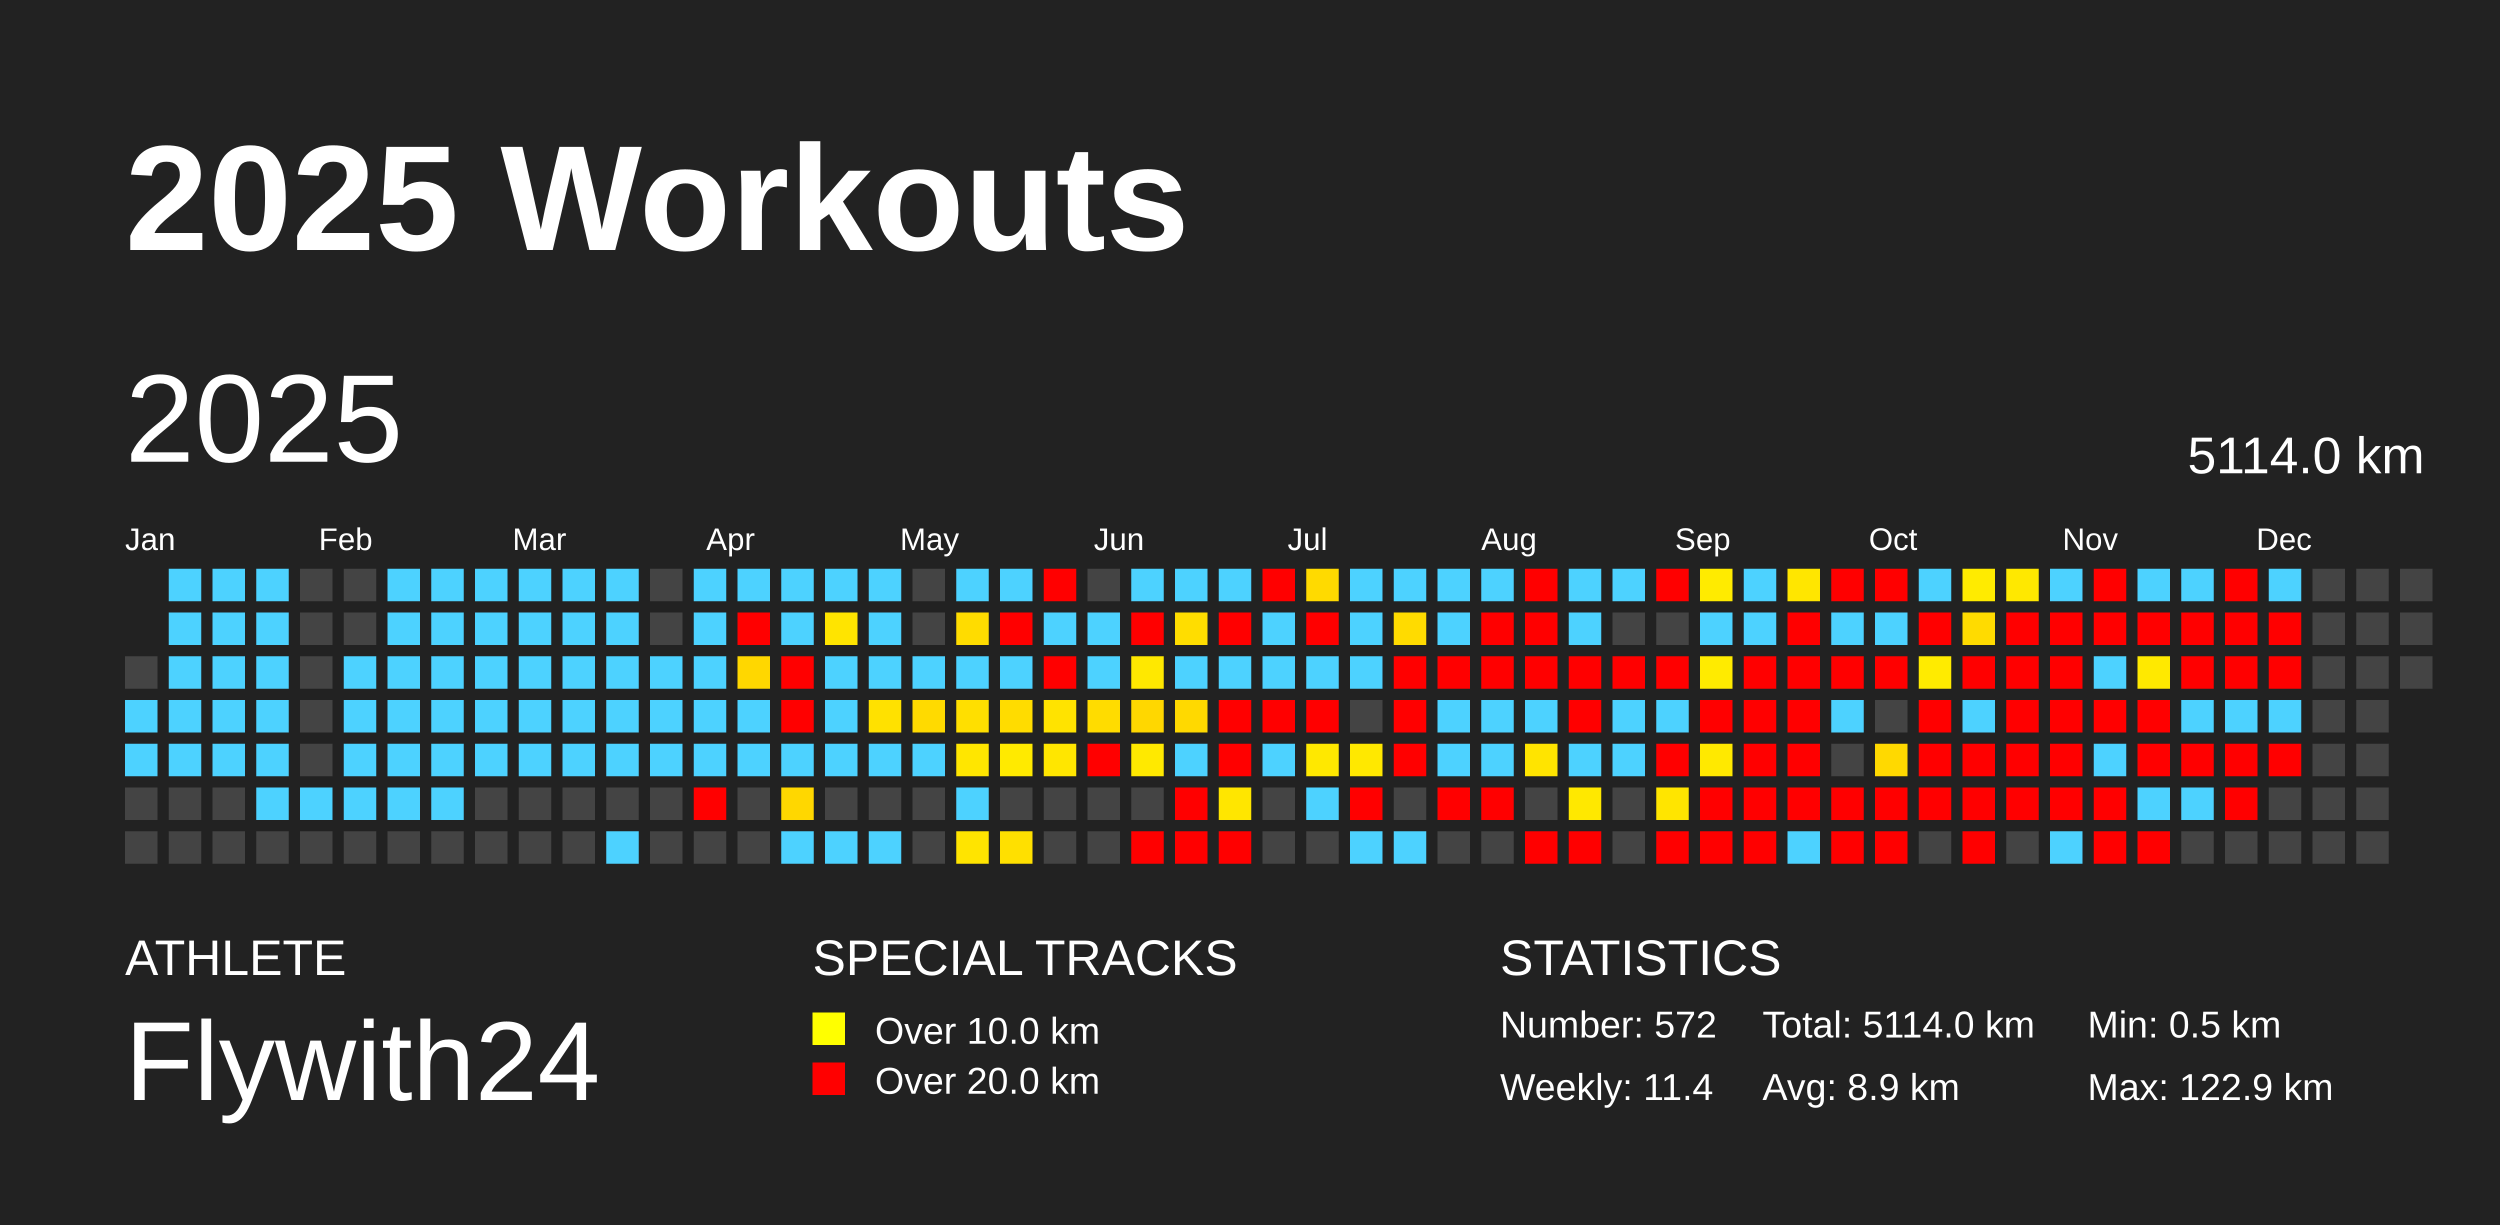
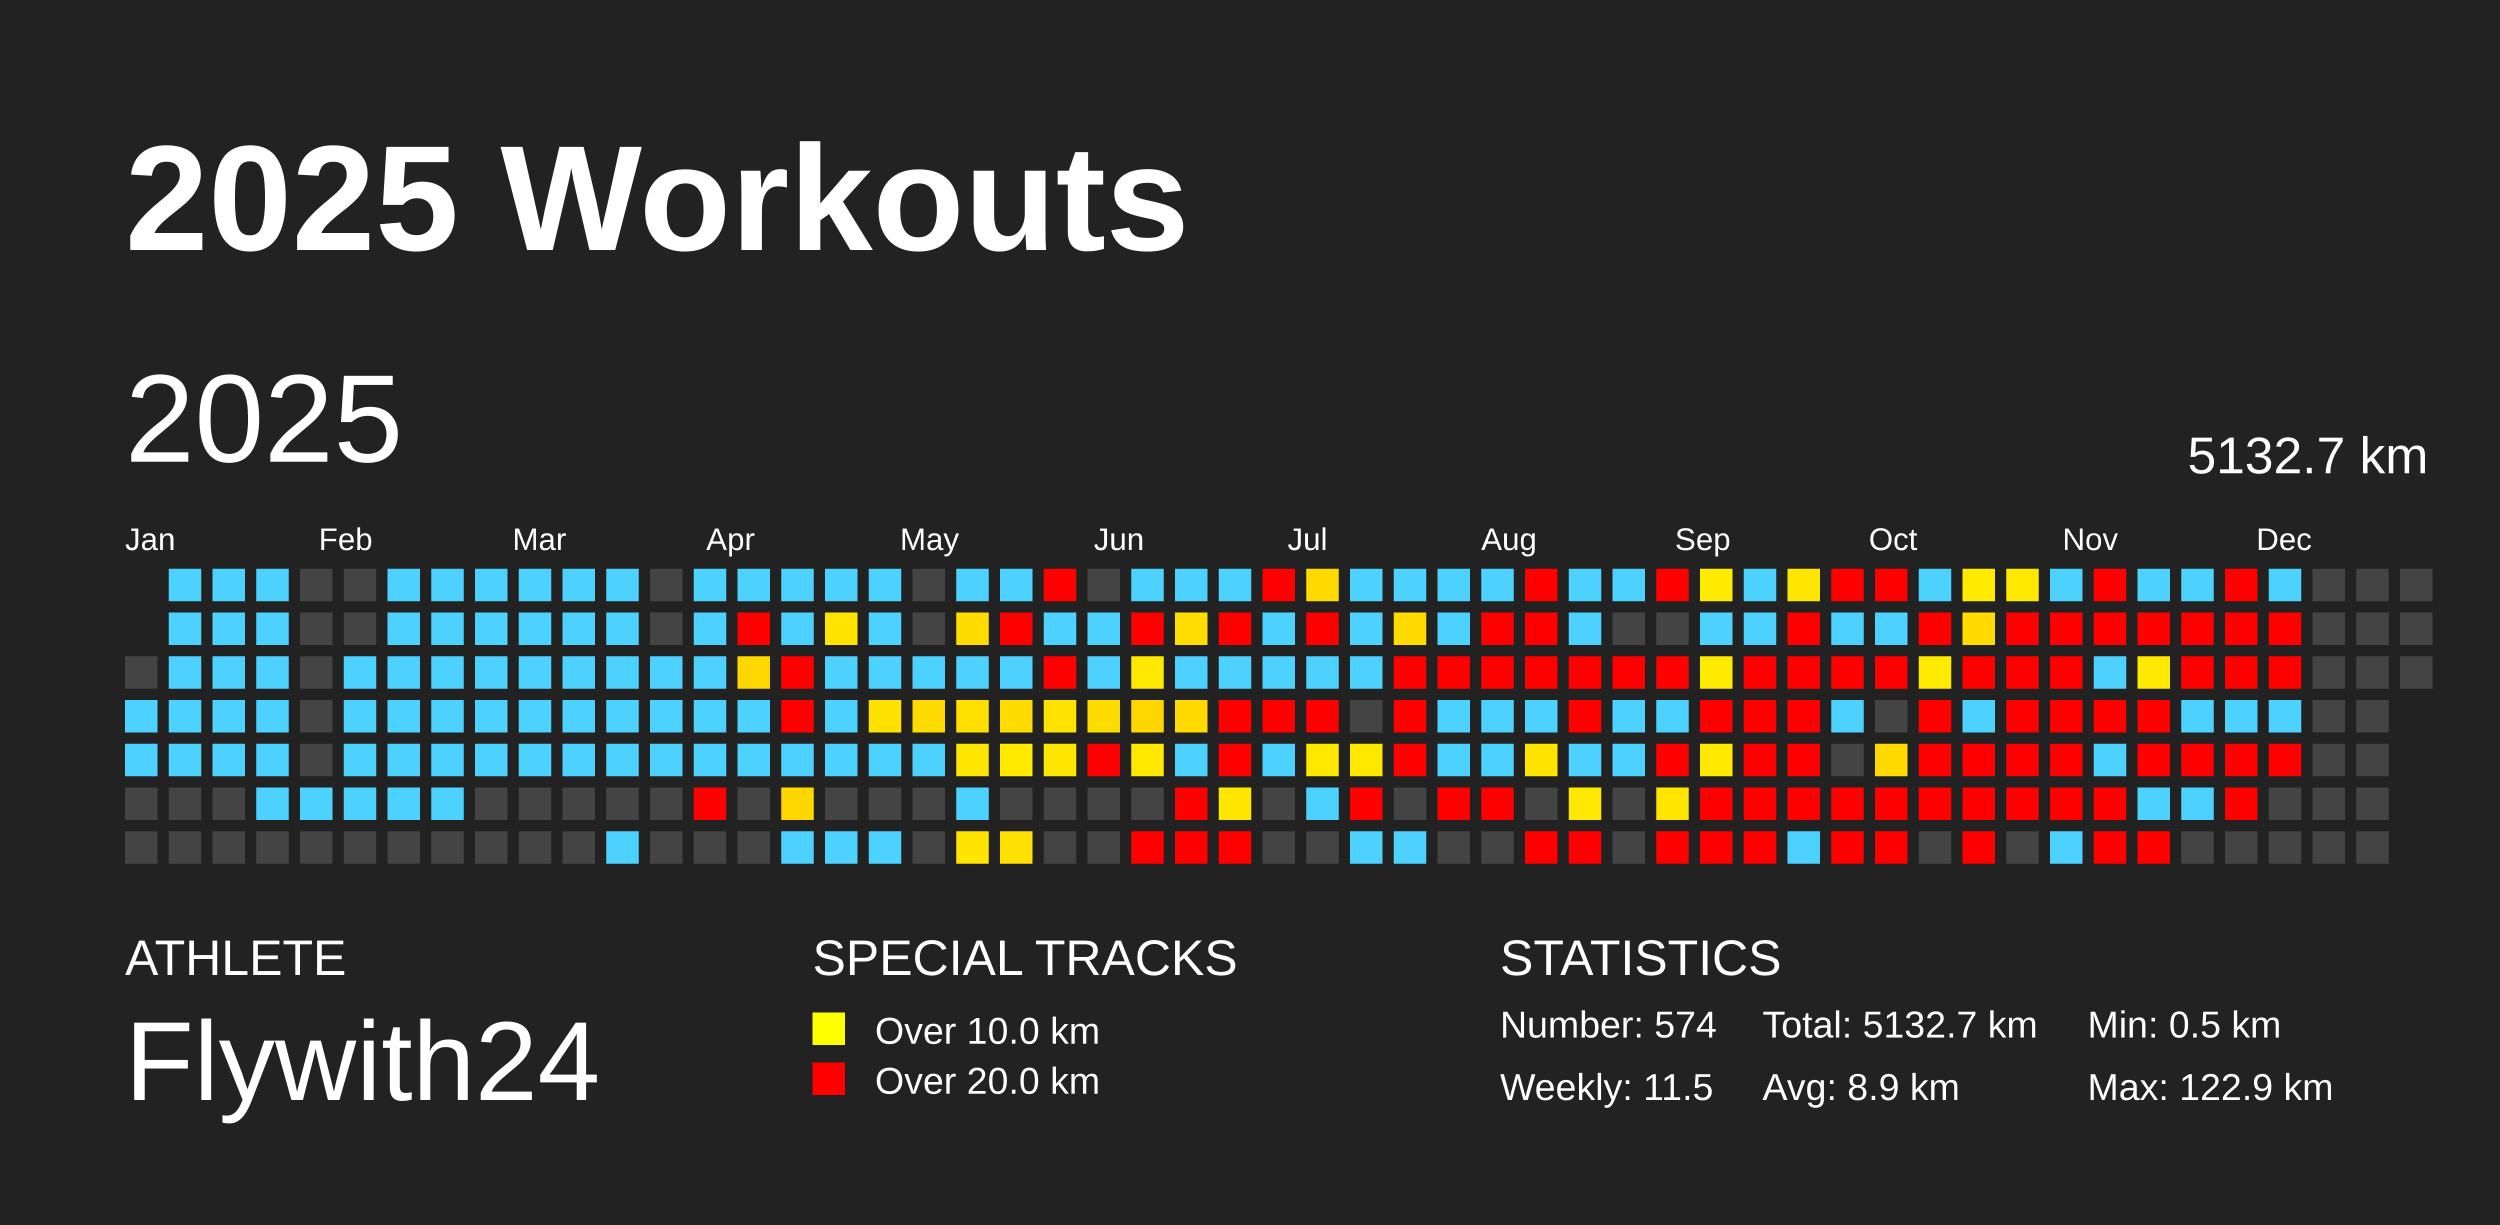
<svg xmlns="http://www.w3.org/2000/svg" baseProfile="full" height="98mm" version="1.1" viewBox="0,0,200,98" width="200mm">
  <defs />
  <rect fill="#222222" height="98" width="200" x="0" y="0" />
  <text fill="#FFFFFF" style="font-size:12px; font-family:Arial; font-weight:bold;" x="10" y="20">2025 Workouts</text>
  <text fill="#FFFFFF" style="font-size:4px; font-family:Arial" x="10" y="78">ATHLETE</text>
  <text fill="#FFFFFF" style="font-size:9px; font-family:Arial" x="10" y="88">Flywith24</text>
  <text fill="#FFFFFF" style="font-size:4px; font-family:Arial" x="65" y="78">SPECIAL TRACKS</text>
  <rect fill="yellow" height="2.6" width="2.6" x="65" y="81" />
  <text fill="#FFFFFF" style="font-size:3px; font-family:Arial" x="70" y="83.5">Over 10.0 km</text>
  <rect fill="red" height="2.6" width="2.6" x="65" y="85" />
  <text fill="#FFFFFF" style="font-size:3px; font-family:Arial" x="70" y="87.5">Over 20.0 km</text>
  <text fill="#FFFFFF" style="font-size:4px; font-family:Arial" x="120" y="78">STATISTICS</text>
-   <text fill="#FFFFFF" style="font-size:3px; font-family:Arial" x="120" y="83">Number: 572</text>
-   <text fill="#FFFFFF" style="font-size:3px; font-family:Arial" x="120" y="88">Weekly: 11.4</text>
-   <text fill="#FFFFFF" style="font-size:3px; font-family:Arial" x="141" y="83">Total: 5114.0 km</text>
+   <text fill="#FFFFFF" style="font-size:3px; font-family:Arial" x="120" y="83">Number: 574</text>
+   <text fill="#FFFFFF" style="font-size:3px; font-family:Arial" x="120" y="88">Weekly: 11.5</text>
+   <text fill="#FFFFFF" style="font-size:3px; font-family:Arial" x="141" y="83">Total: 5132.7 km</text>
  <text fill="#FFFFFF" style="font-size:3px; font-family:Arial" x="141" y="88">Avg: 8.9 km</text>
  <text fill="#FFFFFF" style="font-size:3px; font-family:Arial" x="167" y="83">Min: 0.5 km</text>
  <text fill="#FFFFFF" style="font-size:3px; font-family:Arial" x="167" y="88">Max: 122.9 km</text>
  <text dominant-baseline="hanging" fill="#FFFFFF" style="font-size:10.0px; font-family:Arial;" x="10" y="30">2025</text>
-   <text dominant-baseline="hanging" fill="#FFFFFF" style="font-size:4.125px; font-family:Arial;" x="175" y="35">5114.0 km</text>
+   <text dominant-baseline="hanging" fill="#FFFFFF" style="font-size:4.125px; font-family:Arial;" x="175" y="35">5132.7 km</text>
  <text fill="#FFFFFF" style="font-size:2.5px; font-family:Arial" x="10.0" y="44">Jan</text>
  <text fill="#FFFFFF" style="font-size:2.5px; font-family:Arial" x="25.5" y="44">Feb</text>
  <text fill="#FFFFFF" style="font-size:2.5px; font-family:Arial" x="41.0" y="44">Mar</text>
  <text fill="#FFFFFF" style="font-size:2.5px; font-family:Arial" x="56.5" y="44">Apr</text>
  <text fill="#FFFFFF" style="font-size:2.5px; font-family:Arial" x="72.0" y="44">May</text>
  <text fill="#FFFFFF" style="font-size:2.5px; font-family:Arial" x="87.5" y="44">Jun</text>
  <text fill="#FFFFFF" style="font-size:2.5px; font-family:Arial" x="103.0" y="44">Jul</text>
  <text fill="#FFFFFF" style="font-size:2.5px; font-family:Arial" x="118.5" y="44">Aug</text>
  <text fill="#FFFFFF" style="font-size:2.5px; font-family:Arial" x="134.0" y="44">Sep</text>
  <text fill="#FFFFFF" style="font-size:2.5px; font-family:Arial" x="149.5" y="44">Oct</text>
  <text fill="#FFFFFF" style="font-size:2.5px; font-family:Arial" x="165.0" y="44">Nov</text>
  <text fill="#FFFFFF" style="font-size:2.5px; font-family:Arial" x="180.5" y="44">Dec</text>
  <rect fill="#444444" height="2.6" width="2.6" x="10.0" y="52.5" />
  <rect fill="#4dd2ff" height="2.6" width="2.6" x="10.0" y="56.0" />
  <rect fill="#4dd2ff" height="2.6" width="2.6" x="10.0" y="59.5" />
  <rect fill="#444444" height="2.6" width="2.6" x="10.0" y="63.0" />
  <rect fill="#444444" height="2.6" width="2.6" x="10.0" y="66.5" />
  <rect fill="#4dd2ff" height="2.6" width="2.6" x="13.5" y="45.5" />
  <rect fill="#4dd2ff" height="2.6" width="2.6" x="13.5" y="49.0" />
  <rect fill="#4dd2ff" height="2.6" width="2.6" x="13.5" y="52.5" />
  <rect fill="#4dd2ff" height="2.6" width="2.6" x="13.5" y="56.0" />
  <rect fill="#4dd2ff" height="2.6" width="2.6" x="13.5" y="59.5" />
  <rect fill="#444444" height="2.6" width="2.6" x="13.5" y="63.0" />
  <rect fill="#444444" height="2.6" width="2.6" x="13.5" y="66.5" />
  <rect fill="#4dd2ff" height="2.6" width="2.6" x="17.0" y="45.5" />
  <rect fill="#4dd2ff" height="2.6" width="2.6" x="17.0" y="49.0" />
  <rect fill="#4dd2ff" height="2.6" width="2.6" x="17.0" y="52.5" />
  <rect fill="#4dd2ff" height="2.6" width="2.6" x="17.0" y="56.0" />
  <rect fill="#4dd2ff" height="2.6" width="2.6" x="17.0" y="59.5" />
  <rect fill="#444444" height="2.6" width="2.6" x="17.0" y="63.0" />
  <rect fill="#444444" height="2.6" width="2.6" x="17.0" y="66.5" />
  <rect fill="#4dd2ff" height="2.6" width="2.6" x="20.5" y="45.5" />
  <rect fill="#4dd2ff" height="2.6" width="2.6" x="20.5" y="49.0" />
  <rect fill="#4dd2ff" height="2.6" width="2.6" x="20.5" y="52.5" />
  <rect fill="#4dd2ff" height="2.6" width="2.6" x="20.5" y="56.0" />
  <rect fill="#4dd2ff" height="2.6" width="2.6" x="20.5" y="59.5" />
  <rect fill="#4dd2ff" height="2.6" width="2.6" x="20.5" y="63.0" />
  <rect fill="#444444" height="2.6" width="2.6" x="20.5" y="66.5" />
  <rect fill="#444444" height="2.6" width="2.6" x="24.0" y="45.5" />
  <rect fill="#444444" height="2.6" width="2.6" x="24.0" y="49.0" />
  <rect fill="#444444" height="2.6" width="2.6" x="24.0" y="52.5" />
  <rect fill="#444444" height="2.6" width="2.6" x="24.0" y="56.0" />
  <rect fill="#444444" height="2.6" width="2.6" x="24.0" y="59.5" />
  <rect fill="#4dd2ff" height="2.6" width="2.6" x="24.0" y="63.0" />
  <rect fill="#444444" height="2.6" width="2.6" x="24.0" y="66.5" />
  <rect fill="#444444" height="2.6" width="2.6" x="27.5" y="45.5" />
  <rect fill="#444444" height="2.6" width="2.6" x="27.5" y="49.0" />
  <rect fill="#4dd2ff" height="2.6" width="2.6" x="27.5" y="52.5" />
  <rect fill="#4dd2ff" height="2.6" width="2.6" x="27.5" y="56.0" />
  <rect fill="#4dd2ff" height="2.6" width="2.6" x="27.5" y="59.5" />
  <rect fill="#4dd2ff" height="2.6" width="2.6" x="27.5" y="63.0" />
  <rect fill="#444444" height="2.6" width="2.6" x="27.5" y="66.5" />
  <rect fill="#4dd2ff" height="2.6" width="2.6" x="31.0" y="45.5" />
  <rect fill="#4dd2ff" height="2.6" width="2.6" x="31.0" y="49.0" />
  <rect fill="#4dd2ff" height="2.6" width="2.6" x="31.0" y="52.5" />
  <rect fill="#4dd2ff" height="2.6" width="2.6" x="31.0" y="56.0" />
  <rect fill="#4dd2ff" height="2.6" width="2.6" x="31.0" y="59.5" />
  <rect fill="#4dd2ff" height="2.6" width="2.6" x="31.0" y="63.0" />
  <rect fill="#444444" height="2.6" width="2.6" x="31.0" y="66.5" />
  <rect fill="#4dd2ff" height="2.6" width="2.6" x="34.5" y="45.5" />
  <rect fill="#4dd2ff" height="2.6" width="2.6" x="34.5" y="49.0" />
  <rect fill="#4dd2ff" height="2.6" width="2.6" x="34.5" y="52.5" />
  <rect fill="#4dd2ff" height="2.6" width="2.6" x="34.5" y="56.0" />
  <rect fill="#4dd2ff" height="2.6" width="2.6" x="34.5" y="59.5" />
  <rect fill="#4dd2ff" height="2.6" width="2.6" x="34.5" y="63.0" />
  <rect fill="#444444" height="2.6" width="2.6" x="34.5" y="66.5" />
  <rect fill="#4dd2ff" height="2.6" width="2.6" x="38.0" y="45.5" />
  <rect fill="#4dd2ff" height="2.6" width="2.6" x="38.0" y="49.0" />
  <rect fill="#4dd2ff" height="2.6" width="2.6" x="38.0" y="52.5" />
  <rect fill="#4dd2ff" height="2.6" width="2.6" x="38.0" y="56.0" />
  <rect fill="#4dd2ff" height="2.6" width="2.6" x="38.0" y="59.5" />
  <rect fill="#444444" height="2.6" width="2.6" x="38.0" y="63.0" />
  <rect fill="#444444" height="2.6" width="2.6" x="38.0" y="66.5" />
  <rect fill="#4dd2ff" height="2.6" width="2.6" x="41.5" y="45.5" />
  <rect fill="#4dd2ff" height="2.6" width="2.6" x="41.5" y="49.0" />
  <rect fill="#4dd2ff" height="2.6" width="2.6" x="41.5" y="52.5" />
  <rect fill="#4dd2ff" height="2.6" width="2.6" x="41.5" y="56.0" />
  <rect fill="#4dd2ff" height="2.6" width="2.6" x="41.5" y="59.5" />
  <rect fill="#444444" height="2.6" width="2.6" x="41.5" y="63.0" />
  <rect fill="#444444" height="2.6" width="2.6" x="41.5" y="66.5" />
  <rect fill="#4dd2ff" height="2.6" width="2.6" x="45.0" y="45.5" />
  <rect fill="#4dd2ff" height="2.6" width="2.6" x="45.0" y="49.0" />
  <rect fill="#4dd2ff" height="2.6" width="2.6" x="45.0" y="52.5" />
  <rect fill="#4dd2ff" height="2.6" width="2.6" x="45.0" y="56.0" />
  <rect fill="#4dd2ff" height="2.6" width="2.6" x="45.0" y="59.5" />
  <rect fill="#444444" height="2.6" width="2.6" x="45.0" y="63.0" />
  <rect fill="#444444" height="2.6" width="2.6" x="45.0" y="66.5" />
  <rect fill="#4dd2ff" height="2.6" width="2.6" x="48.5" y="45.5" />
  <rect fill="#4dd2ff" height="2.6" width="2.6" x="48.5" y="49.0" />
  <rect fill="#4dd2ff" height="2.6" width="2.6" x="48.5" y="52.5" />
  <rect fill="#4dd2ff" height="2.6" width="2.6" x="48.5" y="56.0" />
  <rect fill="#4dd2ff" height="2.6" width="2.6" x="48.5" y="59.5" />
  <rect fill="#444444" height="2.6" width="2.6" x="48.5" y="63.0" />
  <rect fill="#4dd2ff" height="2.6" width="2.6" x="48.5" y="66.5" />
  <rect fill="#444444" height="2.6" width="2.6" x="52.0" y="45.5" />
  <rect fill="#444444" height="2.6" width="2.6" x="52.0" y="49.0" />
  <rect fill="#4dd2ff" height="2.6" width="2.6" x="52.0" y="52.5" />
  <rect fill="#4dd2ff" height="2.6" width="2.6" x="52.0" y="56.0" />
  <rect fill="#4dd2ff" height="2.6" width="2.6" x="52.0" y="59.5" />
  <rect fill="#444444" height="2.6" width="2.6" x="52.0" y="63.0" />
  <rect fill="#444444" height="2.6" width="2.6" x="52.0" y="66.5" />
  <rect fill="#4dd2ff" height="2.6" width="2.6" x="55.5" y="45.5" />
  <rect fill="#4dd2ff" height="2.6" width="2.6" x="55.5" y="49.0" />
  <rect fill="#4dd2ff" height="2.6" width="2.6" x="55.5" y="52.5" />
  <rect fill="#4dd2ff" height="2.6" width="2.6" x="55.5" y="56.0" />
  <rect fill="#4dd2ff" height="2.6" width="2.6" x="55.5" y="59.5" />
  <rect fill="red" height="2.6" width="2.6" x="55.5" y="63.0" />
  <rect fill="#444444" height="2.6" width="2.6" x="55.5" y="66.5" />
  <rect fill="#4dd2ff" height="2.6" width="2.6" x="59.0" y="45.5" />
  <rect fill="red" height="2.6" width="2.6" x="59.0" y="49.0" />
  <rect fill="#ffd700" height="2.6" width="2.6" x="59.0" y="52.5" />
  <rect fill="#4dd2ff" height="2.6" width="2.6" x="59.0" y="56.0" />
  <rect fill="#4dd2ff" height="2.6" width="2.6" x="59.0" y="59.5" />
  <rect fill="#444444" height="2.6" width="2.6" x="59.0" y="63.0" />
  <rect fill="#444444" height="2.6" width="2.6" x="59.0" y="66.5" />
  <rect fill="#4dd2ff" height="2.6" width="2.6" x="62.5" y="45.5" />
  <rect fill="#4dd2ff" height="2.6" width="2.6" x="62.5" y="49.0" />
  <rect fill="red" height="2.6" width="2.6" x="62.5" y="52.5" />
  <rect fill="red" height="2.6" width="2.6" x="62.5" y="56.0" />
  <rect fill="#4dd2ff" height="2.6" width="2.6" x="62.5" y="59.5" />
  <rect fill="#ffd700" height="2.6" width="2.6" x="62.5" y="63.0" />
  <rect fill="#4dd2ff" height="2.6" width="2.6" x="62.5" y="66.5" />
  <rect fill="#4dd2ff" height="2.6" width="2.6" x="66.0" y="45.5" />
  <rect fill="#ffe400" height="2.6" width="2.6" x="66.0" y="49.0" />
  <rect fill="#4dd2ff" height="2.6" width="2.6" x="66.0" y="52.5" />
  <rect fill="#4dd2ff" height="2.6" width="2.6" x="66.0" y="56.0" />
  <rect fill="#4dd2ff" height="2.6" width="2.6" x="66.0" y="59.5" />
  <rect fill="#444444" height="2.6" width="2.6" x="66.0" y="63.0" />
  <rect fill="#4dd2ff" height="2.6" width="2.6" x="66.0" y="66.5" />
  <rect fill="#4dd2ff" height="2.6" width="2.6" x="69.5" y="45.5" />
  <rect fill="#4dd2ff" height="2.6" width="2.6" x="69.5" y="49.0" />
  <rect fill="#4dd2ff" height="2.6" width="2.6" x="69.5" y="52.5" />
  <rect fill="#ffe100" height="2.6" width="2.6" x="69.5" y="56.0" />
  <rect fill="#4dd2ff" height="2.6" width="2.6" x="69.5" y="59.5" />
  <rect fill="#444444" height="2.6" width="2.6" x="69.5" y="63.0" />
  <rect fill="#4dd2ff" height="2.6" width="2.6" x="69.5" y="66.5" />
  <rect fill="#444444" height="2.6" width="2.6" x="73.0" y="45.5" />
  <rect fill="#444444" height="2.6" width="2.6" x="73.0" y="49.0" />
  <rect fill="#4dd2ff" height="2.6" width="2.6" x="73.0" y="52.5" />
  <rect fill="#ffda00" height="2.6" width="2.6" x="73.0" y="56.0" />
  <rect fill="#4dd2ff" height="2.6" width="2.6" x="73.0" y="59.5" />
  <rect fill="#444444" height="2.6" width="2.6" x="73.0" y="63.0" />
  <rect fill="#444444" height="2.6" width="2.6" x="73.0" y="66.5" />
  <rect fill="#4dd2ff" height="2.6" width="2.6" x="76.5" y="45.5" />
  <rect fill="#ffdc00" height="2.6" width="2.6" x="76.5" y="49.0" />
  <rect fill="#4dd2ff" height="2.6" width="2.6" x="76.5" y="52.5" />
  <rect fill="#ffdf00" height="2.6" width="2.6" x="76.5" y="56.0" />
  <rect fill="#ffe600" height="2.6" width="2.6" x="76.5" y="59.5" />
  <rect fill="#4dd2ff" height="2.6" width="2.6" x="76.5" y="63.0" />
  <rect fill="#ffe400" height="2.6" width="2.6" x="76.5" y="66.5" />
  <rect fill="#4dd2ff" height="2.6" width="2.6" x="80.0" y="45.5" />
  <rect fill="red" height="2.6" width="2.6" x="80.0" y="49.0" />
  <rect fill="#4dd2ff" height="2.6" width="2.6" x="80.0" y="52.5" />
  <rect fill="#ffdc00" height="2.6" width="2.6" x="80.0" y="56.0" />
  <rect fill="#ffea00" height="2.6" width="2.6" x="80.0" y="59.5" />
  <rect fill="#444444" height="2.6" width="2.6" x="80.0" y="63.0" />
  <rect fill="#ffe000" height="2.6" width="2.6" x="80.0" y="66.5" />
  <rect fill="red" height="2.6" width="2.6" x="83.5" y="45.5" />
  <rect fill="#4dd2ff" height="2.6" width="2.6" x="83.5" y="49.0" />
  <rect fill="red" height="2.6" width="2.6" x="83.5" y="52.5" />
  <rect fill="#ffe300" height="2.6" width="2.6" x="83.5" y="56.0" />
  <rect fill="#ffe600" height="2.6" width="2.6" x="83.5" y="59.5" />
  <rect fill="#444444" height="2.6" width="2.6" x="83.5" y="63.0" />
  <rect fill="#444444" height="2.6" width="2.6" x="83.5" y="66.5" />
  <rect fill="#444444" height="2.6" width="2.6" x="87.0" y="45.5" />
  <rect fill="#4dd2ff" height="2.6" width="2.6" x="87.0" y="49.0" />
  <rect fill="#4dd2ff" height="2.6" width="2.6" x="87.0" y="52.5" />
  <rect fill="#ffdc00" height="2.6" width="2.6" x="87.0" y="56.0" />
  <rect fill="red" height="2.6" width="2.6" x="87.0" y="59.5" />
  <rect fill="#444444" height="2.6" width="2.6" x="87.0" y="63.0" />
  <rect fill="#444444" height="2.6" width="2.6" x="87.0" y="66.5" />
  <rect fill="#4dd2ff" height="2.6" width="2.6" x="90.5" y="45.5" />
  <rect fill="red" height="2.6" width="2.6" x="90.5" y="49.0" />
  <rect fill="#ffe800" height="2.6" width="2.6" x="90.5" y="52.5" />
  <rect fill="#ffd700" height="2.6" width="2.6" x="90.5" y="56.0" />
  <rect fill="#ffe900" height="2.6" width="2.6" x="90.5" y="59.5" />
  <rect fill="#444444" height="2.6" width="2.6" x="90.5" y="63.0" />
  <rect fill="red" height="2.6" width="2.6" x="90.5" y="66.5" />
  <rect fill="#4dd2ff" height="2.6" width="2.6" x="94.0" y="45.5" />
  <rect fill="#ffdd00" height="2.6" width="2.6" x="94.0" y="49.0" />
  <rect fill="#4dd2ff" height="2.6" width="2.6" x="94.0" y="52.5" />
  <rect fill="#ffd900" height="2.6" width="2.6" x="94.0" y="56.0" />
  <rect fill="#4dd2ff" height="2.6" width="2.6" x="94.0" y="59.5" />
  <rect fill="red" height="2.6" width="2.6" x="94.0" y="63.0" />
  <rect fill="red" height="2.6" width="2.6" x="94.0" y="66.5" />
  <rect fill="#4dd2ff" height="2.6" width="2.6" x="97.5" y="45.5" />
  <rect fill="red" height="2.6" width="2.6" x="97.5" y="49.0" />
  <rect fill="#4dd2ff" height="2.6" width="2.6" x="97.5" y="52.5" />
  <rect fill="red" height="2.6" width="2.6" x="97.5" y="56.0" />
  <rect fill="red" height="2.6" width="2.6" x="97.5" y="59.5" />
  <rect fill="#ffe600" height="2.6" width="2.6" x="97.5" y="63.0" />
  <rect fill="red" height="2.6" width="2.6" x="97.5" y="66.5" />
  <rect fill="red" height="2.6" width="2.6" x="101.0" y="45.5" />
  <rect fill="#4dd2ff" height="2.6" width="2.6" x="101.0" y="49.0" />
  <rect fill="#4dd2ff" height="2.6" width="2.6" x="101.0" y="52.5" />
  <rect fill="red" height="2.6" width="2.6" x="101.0" y="56.0" />
  <rect fill="#4dd2ff" height="2.6" width="2.6" x="101.0" y="59.5" />
  <rect fill="#444444" height="2.6" width="2.6" x="101.0" y="63.0" />
  <rect fill="#444444" height="2.6" width="2.6" x="101.0" y="66.5" />
  <rect fill="#ffda00" height="2.6" width="2.6" x="104.5" y="45.5" />
  <rect fill="red" height="2.6" width="2.6" x="104.5" y="49.0" />
  <rect fill="#4dd2ff" height="2.6" width="2.6" x="104.5" y="52.5" />
  <rect fill="red" height="2.6" width="2.6" x="104.5" y="56.0" />
  <rect fill="#ffe800" height="2.6" width="2.6" x="104.5" y="59.5" />
  <rect fill="#4dd2ff" height="2.6" width="2.6" x="104.5" y="63.0" />
  <rect fill="#444444" height="2.6" width="2.6" x="104.5" y="66.5" />
  <rect fill="#4dd2ff" height="2.6" width="2.6" x="108.0" y="45.5" />
  <rect fill="#4dd2ff" height="2.6" width="2.6" x="108.0" y="49.0" />
  <rect fill="#4dd2ff" height="2.6" width="2.6" x="108.0" y="52.5" />
  <rect fill="#444444" height="2.6" width="2.6" x="108.0" y="56.0" />
  <rect fill="#ffe800" height="2.6" width="2.6" x="108.0" y="59.5" />
  <rect fill="red" height="2.6" width="2.6" x="108.0" y="63.0" />
  <rect fill="#4dd2ff" height="2.6" width="2.6" x="108.0" y="66.5" />
  <rect fill="#4dd2ff" height="2.6" width="2.6" x="111.5" y="45.5" />
  <rect fill="#ffdb00" height="2.6" width="2.6" x="111.5" y="49.0" />
  <rect fill="red" height="2.6" width="2.6" x="111.5" y="52.5" />
  <rect fill="red" height="2.6" width="2.6" x="111.5" y="56.0" />
  <rect fill="red" height="2.6" width="2.6" x="111.5" y="59.5" />
  <rect fill="#444444" height="2.6" width="2.6" x="111.5" y="63.0" />
  <rect fill="#4dd2ff" height="2.6" width="2.6" x="111.5" y="66.5" />
  <rect fill="#4dd2ff" height="2.6" width="2.6" x="115.0" y="45.5" />
  <rect fill="#4dd2ff" height="2.6" width="2.6" x="115.0" y="49.0" />
  <rect fill="red" height="2.6" width="2.6" x="115.0" y="52.5" />
  <rect fill="#4dd2ff" height="2.6" width="2.6" x="115.0" y="56.0" />
  <rect fill="#4dd2ff" height="2.6" width="2.6" x="115.0" y="59.5" />
  <rect fill="red" height="2.6" width="2.6" x="115.0" y="63.0" />
  <rect fill="#444444" height="2.6" width="2.6" x="115.0" y="66.5" />
  <rect fill="#4dd2ff" height="2.6" width="2.6" x="118.5" y="45.5" />
  <rect fill="red" height="2.6" width="2.6" x="118.5" y="49.0" />
  <rect fill="red" height="2.6" width="2.6" x="118.5" y="52.5" />
  <rect fill="#4dd2ff" height="2.6" width="2.6" x="118.5" y="56.0" />
  <rect fill="#4dd2ff" height="2.6" width="2.6" x="118.5" y="59.5" />
  <rect fill="red" height="2.6" width="2.6" x="118.5" y="63.0" />
  <rect fill="#444444" height="2.6" width="2.6" x="118.5" y="66.5" />
  <rect fill="red" height="2.6" width="2.6" x="122.0" y="45.5" />
  <rect fill="red" height="2.6" width="2.6" x="122.0" y="49.0" />
  <rect fill="red" height="2.6" width="2.6" x="122.0" y="52.5" />
  <rect fill="#4dd2ff" height="2.6" width="2.6" x="122.0" y="56.0" />
  <rect fill="#ffe400" height="2.6" width="2.6" x="122.0" y="59.5" />
  <rect fill="#444444" height="2.6" width="2.6" x="122.0" y="63.0" />
  <rect fill="red" height="2.6" width="2.6" x="122.0" y="66.5" />
  <rect fill="#4dd2ff" height="2.6" width="2.6" x="125.5" y="45.5" />
  <rect fill="#4dd2ff" height="2.6" width="2.6" x="125.5" y="49.0" />
  <rect fill="red" height="2.6" width="2.6" x="125.5" y="52.5" />
  <rect fill="red" height="2.6" width="2.6" x="125.5" y="56.0" />
  <rect fill="#4dd2ff" height="2.6" width="2.6" x="125.5" y="59.5" />
  <rect fill="#ffe800" height="2.6" width="2.6" x="125.5" y="63.0" />
  <rect fill="red" height="2.6" width="2.6" x="125.5" y="66.5" />
  <rect fill="#4dd2ff" height="2.6" width="2.6" x="129.0" y="45.5" />
  <rect fill="#444444" height="2.6" width="2.6" x="129.0" y="49.0" />
  <rect fill="red" height="2.6" width="2.6" x="129.0" y="52.5" />
  <rect fill="#4dd2ff" height="2.6" width="2.6" x="129.0" y="56.0" />
  <rect fill="#4dd2ff" height="2.6" width="2.6" x="129.0" y="59.5" />
  <rect fill="#444444" height="2.6" width="2.6" x="129.0" y="63.0" />
  <rect fill="#444444" height="2.6" width="2.6" x="129.0" y="66.5" />
  <rect fill="red" height="2.6" width="2.6" x="132.5" y="45.5" />
  <rect fill="#444444" height="2.6" width="2.6" x="132.5" y="49.0" />
  <rect fill="red" height="2.6" width="2.6" x="132.5" y="52.5" />
  <rect fill="#4dd2ff" height="2.6" width="2.6" x="132.5" y="56.0" />
  <rect fill="red" height="2.6" width="2.6" x="132.5" y="59.5" />
  <rect fill="#ffe500" height="2.6" width="2.6" x="132.5" y="63.0" />
  <rect fill="red" height="2.6" width="2.6" x="132.5" y="66.5" />
  <rect fill="#ffeb00" height="2.6" width="2.6" x="136.0" y="45.5" />
  <rect fill="#4dd2ff" height="2.6" width="2.6" x="136.0" y="49.0" />
  <rect fill="#ffeb00" height="2.6" width="2.6" x="136.0" y="52.5" />
  <rect fill="red" height="2.6" width="2.6" x="136.0" y="56.0" />
  <rect fill="#ffe900" height="2.6" width="2.6" x="136.0" y="59.5" />
  <rect fill="red" height="2.6" width="2.6" x="136.0" y="63.0" />
  <rect fill="red" height="2.6" width="2.6" x="136.0" y="66.5" />
  <rect fill="#4dd2ff" height="2.6" width="2.6" x="139.5" y="45.5" />
  <rect fill="#4dd2ff" height="2.6" width="2.6" x="139.5" y="49.0" />
  <rect fill="red" height="2.6" width="2.6" x="139.5" y="52.5" />
  <rect fill="red" height="2.6" width="2.6" x="139.5" y="56.0" />
  <rect fill="red" height="2.6" width="2.6" x="139.5" y="59.5" />
  <rect fill="red" height="2.6" width="2.6" x="139.5" y="63.0" />
  <rect fill="red" height="2.6" width="2.6" x="139.5" y="66.5" />
  <rect fill="#ffe600" height="2.6" width="2.6" x="143.0" y="45.5" />
  <rect fill="red" height="2.6" width="2.6" x="143.0" y="49.0" />
  <rect fill="red" height="2.6" width="2.6" x="143.0" y="52.5" />
  <rect fill="red" height="2.6" width="2.6" x="143.0" y="56.0" />
  <rect fill="red" height="2.6" width="2.6" x="143.0" y="59.5" />
  <rect fill="red" height="2.6" width="2.6" x="143.0" y="63.0" />
  <rect fill="#4dd2ff" height="2.6" width="2.6" x="143.0" y="66.5" />
  <rect fill="red" height="2.6" width="2.6" x="146.5" y="45.5" />
  <rect fill="#4dd2ff" height="2.6" width="2.6" x="146.5" y="49.0" />
  <rect fill="red" height="2.6" width="2.6" x="146.5" y="52.5" />
  <rect fill="#4dd2ff" height="2.6" width="2.6" x="146.5" y="56.0" />
  <rect fill="#444444" height="2.6" width="2.6" x="146.5" y="59.5" />
  <rect fill="red" height="2.6" width="2.6" x="146.5" y="63.0" />
  <rect fill="red" height="2.6" width="2.6" x="146.5" y="66.5" />
  <rect fill="red" height="2.6" width="2.6" x="150.0" y="45.5" />
  <rect fill="#4dd2ff" height="2.6" width="2.6" x="150.0" y="49.0" />
  <rect fill="red" height="2.6" width="2.6" x="150.0" y="52.5" />
  <rect fill="#444444" height="2.6" width="2.6" x="150.0" y="56.0" />
  <rect fill="#ffd900" height="2.6" width="2.6" x="150.0" y="59.5" />
  <rect fill="red" height="2.6" width="2.6" x="150.0" y="63.0" />
  <rect fill="red" height="2.6" width="2.6" x="150.0" y="66.5" />
  <rect fill="#4dd2ff" height="2.6" width="2.6" x="153.5" y="45.5" />
  <rect fill="red" height="2.6" width="2.6" x="153.5" y="49.0" />
  <rect fill="#ffeb00" height="2.6" width="2.6" x="153.5" y="52.5" />
  <rect fill="red" height="2.6" width="2.6" x="153.5" y="56.0" />
  <rect fill="red" height="2.6" width="2.6" x="153.5" y="59.5" />
  <rect fill="red" height="2.6" width="2.6" x="153.5" y="63.0" />
  <rect fill="#444444" height="2.6" width="2.6" x="153.5" y="66.5" />
  <rect fill="#ffeb00" height="2.6" width="2.6" x="157.0" y="45.5" />
  <rect fill="#ffdb00" height="2.6" width="2.6" x="157.0" y="49.0" />
  <rect fill="red" height="2.6" width="2.6" x="157.0" y="52.5" />
  <rect fill="#4dd2ff" height="2.6" width="2.6" x="157.0" y="56.0" />
  <rect fill="red" height="2.6" width="2.6" x="157.0" y="59.5" />
  <rect fill="red" height="2.6" width="2.6" x="157.0" y="63.0" />
  <rect fill="red" height="2.6" width="2.6" x="157.0" y="66.5" />
  <rect fill="#ffe800" height="2.6" width="2.6" x="160.5" y="45.5" />
  <rect fill="red" height="2.6" width="2.6" x="160.5" y="49.0" />
  <rect fill="red" height="2.6" width="2.6" x="160.5" y="52.5" />
  <rect fill="red" height="2.6" width="2.6" x="160.5" y="56.0" />
  <rect fill="red" height="2.6" width="2.6" x="160.5" y="59.5" />
  <rect fill="red" height="2.6" width="2.6" x="160.5" y="63.0" />
  <rect fill="#444444" height="2.6" width="2.6" x="160.5" y="66.5" />
  <rect fill="#4dd2ff" height="2.6" width="2.6" x="164.0" y="45.5" />
  <rect fill="red" height="2.6" width="2.6" x="164.0" y="49.0" />
  <rect fill="red" height="2.6" width="2.6" x="164.0" y="52.5" />
  <rect fill="red" height="2.6" width="2.6" x="164.0" y="56.0" />
  <rect fill="red" height="2.6" width="2.6" x="164.0" y="59.5" />
  <rect fill="red" height="2.6" width="2.6" x="164.0" y="63.0" />
  <rect fill="#4dd2ff" height="2.6" width="2.6" x="164.0" y="66.5" />
  <rect fill="red" height="2.6" width="2.6" x="167.5" y="45.5" />
  <rect fill="red" height="2.6" width="2.6" x="167.5" y="49.0" />
  <rect fill="#4dd2ff" height="2.6" width="2.6" x="167.5" y="52.5" />
  <rect fill="red" height="2.6" width="2.6" x="167.5" y="56.0" />
  <rect fill="#4dd2ff" height="2.6" width="2.6" x="167.5" y="59.5" />
  <rect fill="red" height="2.6" width="2.6" x="167.5" y="63.0" />
  <rect fill="red" height="2.6" width="2.6" x="167.5" y="66.5" />
  <rect fill="#4dd2ff" height="2.6" width="2.6" x="171.0" y="45.5" />
  <rect fill="red" height="2.6" width="2.6" x="171.0" y="49.0" />
  <rect fill="#ffe900" height="2.6" width="2.6" x="171.0" y="52.5" />
  <rect fill="red" height="2.6" width="2.6" x="171.0" y="56.0" />
  <rect fill="red" height="2.6" width="2.6" x="171.0" y="59.5" />
  <rect fill="#4dd2ff" height="2.6" width="2.6" x="171.0" y="63.0" />
  <rect fill="red" height="2.6" width="2.6" x="171.0" y="66.5" />
  <rect fill="#4dd2ff" height="2.6" width="2.6" x="174.5" y="45.5" />
  <rect fill="red" height="2.6" width="2.6" x="174.5" y="49.0" />
  <rect fill="red" height="2.6" width="2.6" x="174.5" y="52.5" />
  <rect fill="#4dd2ff" height="2.6" width="2.6" x="174.5" y="56.0" />
  <rect fill="red" height="2.6" width="2.6" x="174.5" y="59.5" />
  <rect fill="#4dd2ff" height="2.6" width="2.6" x="174.5" y="63.0" />
  <rect fill="#444444" height="2.6" width="2.6" x="174.5" y="66.5" />
  <rect fill="red" height="2.6" width="2.6" x="178.0" y="45.5" />
  <rect fill="red" height="2.6" width="2.6" x="178.0" y="49.0" />
  <rect fill="red" height="2.6" width="2.6" x="178.0" y="52.5" />
  <rect fill="#4dd2ff" height="2.6" width="2.6" x="178.0" y="56.0" />
  <rect fill="red" height="2.6" width="2.6" x="178.0" y="59.5" />
  <rect fill="red" height="2.6" width="2.6" x="178.0" y="63.0" />
  <rect fill="#444444" height="2.6" width="2.6" x="178.0" y="66.5" />
  <rect fill="#4dd2ff" height="2.6" width="2.6" x="181.5" y="45.5" />
  <rect fill="red" height="2.6" width="2.6" x="181.5" y="49.0" />
  <rect fill="red" height="2.6" width="2.6" x="181.5" y="52.5" />
  <rect fill="#4dd2ff" height="2.6" width="2.6" x="181.5" y="56.0" />
  <rect fill="red" height="2.6" width="2.6" x="181.5" y="59.5" />
  <rect fill="#444444" height="2.6" width="2.6" x="181.5" y="63.0" />
  <rect fill="#444444" height="2.6" width="2.6" x="181.5" y="66.5" />
  <rect fill="#444444" height="2.6" width="2.6" x="185.0" y="45.5" />
  <rect fill="#444444" height="2.6" width="2.6" x="185.0" y="49.0" />
  <rect fill="#444444" height="2.6" width="2.6" x="185.0" y="52.5" />
  <rect fill="#444444" height="2.6" width="2.6" x="185.0" y="56.0" />
  <rect fill="#444444" height="2.6" width="2.6" x="185.0" y="59.5" />
  <rect fill="#444444" height="2.6" width="2.6" x="185.0" y="63.0" />
  <rect fill="#444444" height="2.6" width="2.6" x="185.0" y="66.5" />
  <rect fill="#444444" height="2.6" width="2.6" x="188.5" y="45.5" />
  <rect fill="#444444" height="2.6" width="2.6" x="188.5" y="49.0" />
  <rect fill="#444444" height="2.6" width="2.6" x="188.5" y="52.5" />
  <rect fill="#444444" height="2.6" width="2.6" x="188.5" y="56.0" />
  <rect fill="#444444" height="2.6" width="2.6" x="188.5" y="59.5" />
  <rect fill="#444444" height="2.6" width="2.6" x="188.5" y="63.0" />
  <rect fill="#444444" height="2.6" width="2.6" x="188.5" y="66.5" />
  <rect fill="#444444" height="2.6" width="2.6" x="192.0" y="45.5" />
  <rect fill="#444444" height="2.6" width="2.6" x="192.0" y="49.0" />
  <rect fill="#444444" height="2.6" width="2.6" x="192.0" y="52.5" />
</svg>
